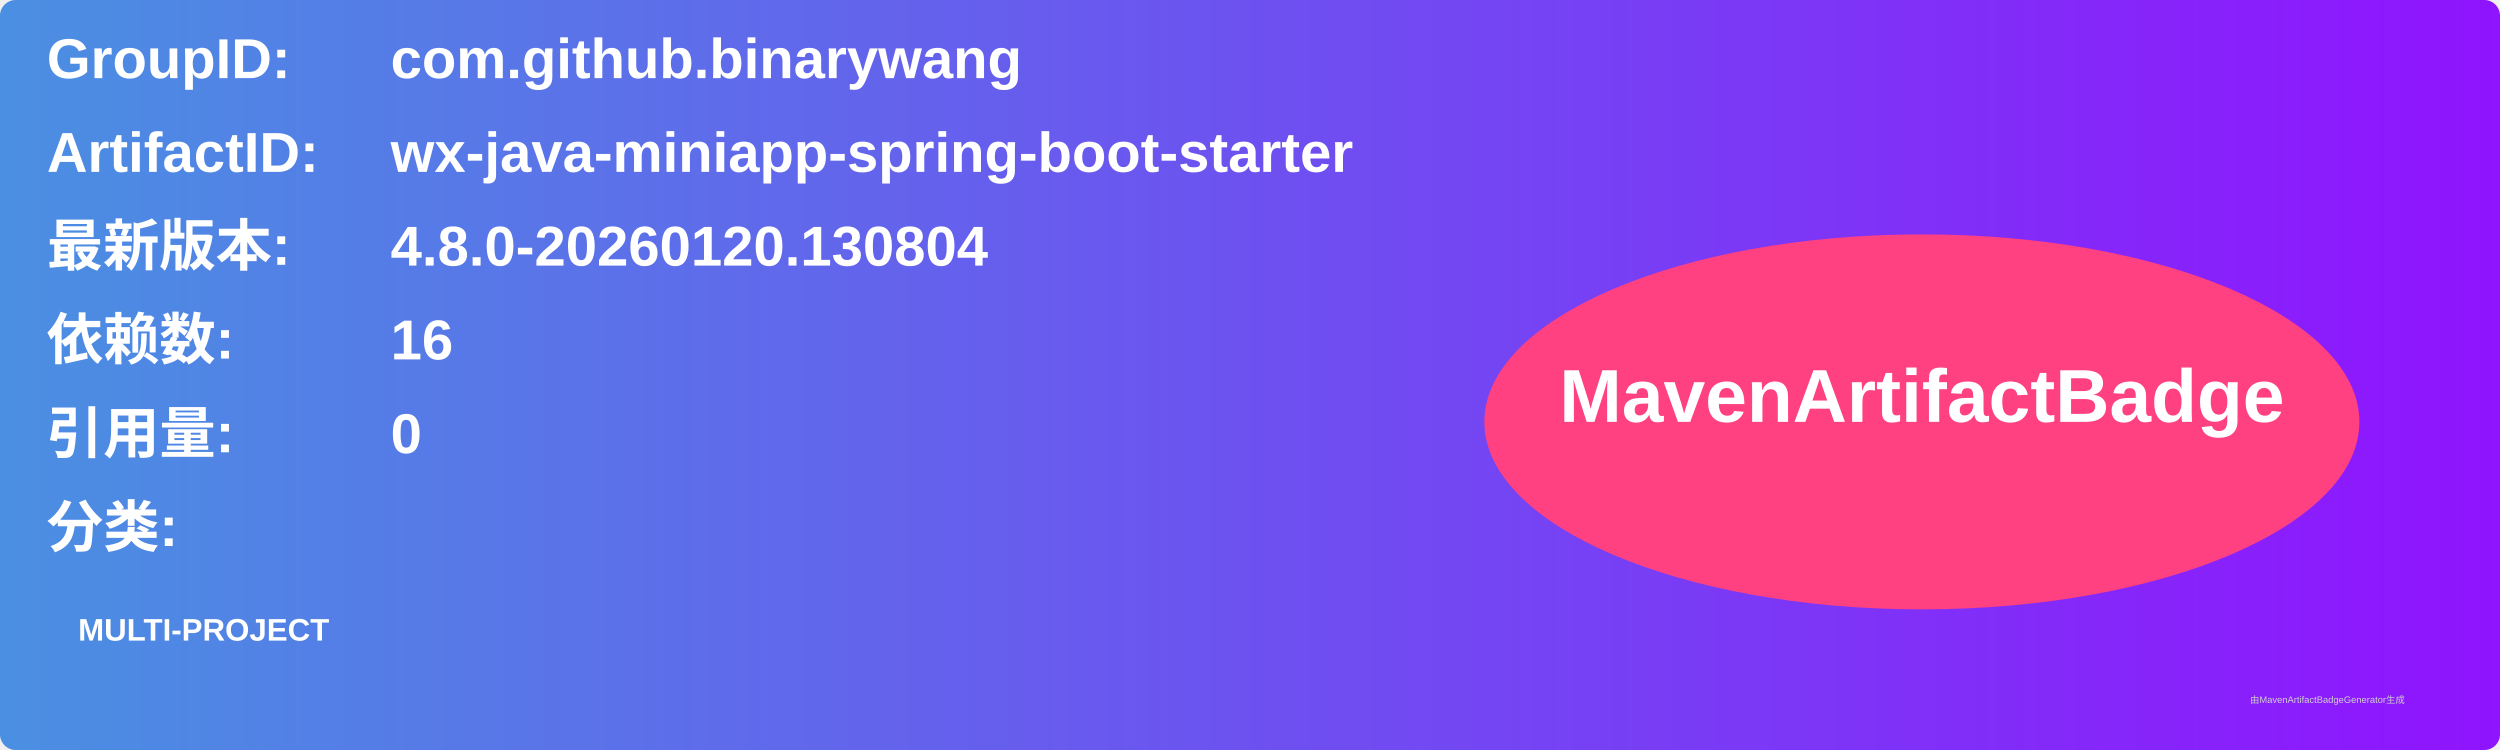
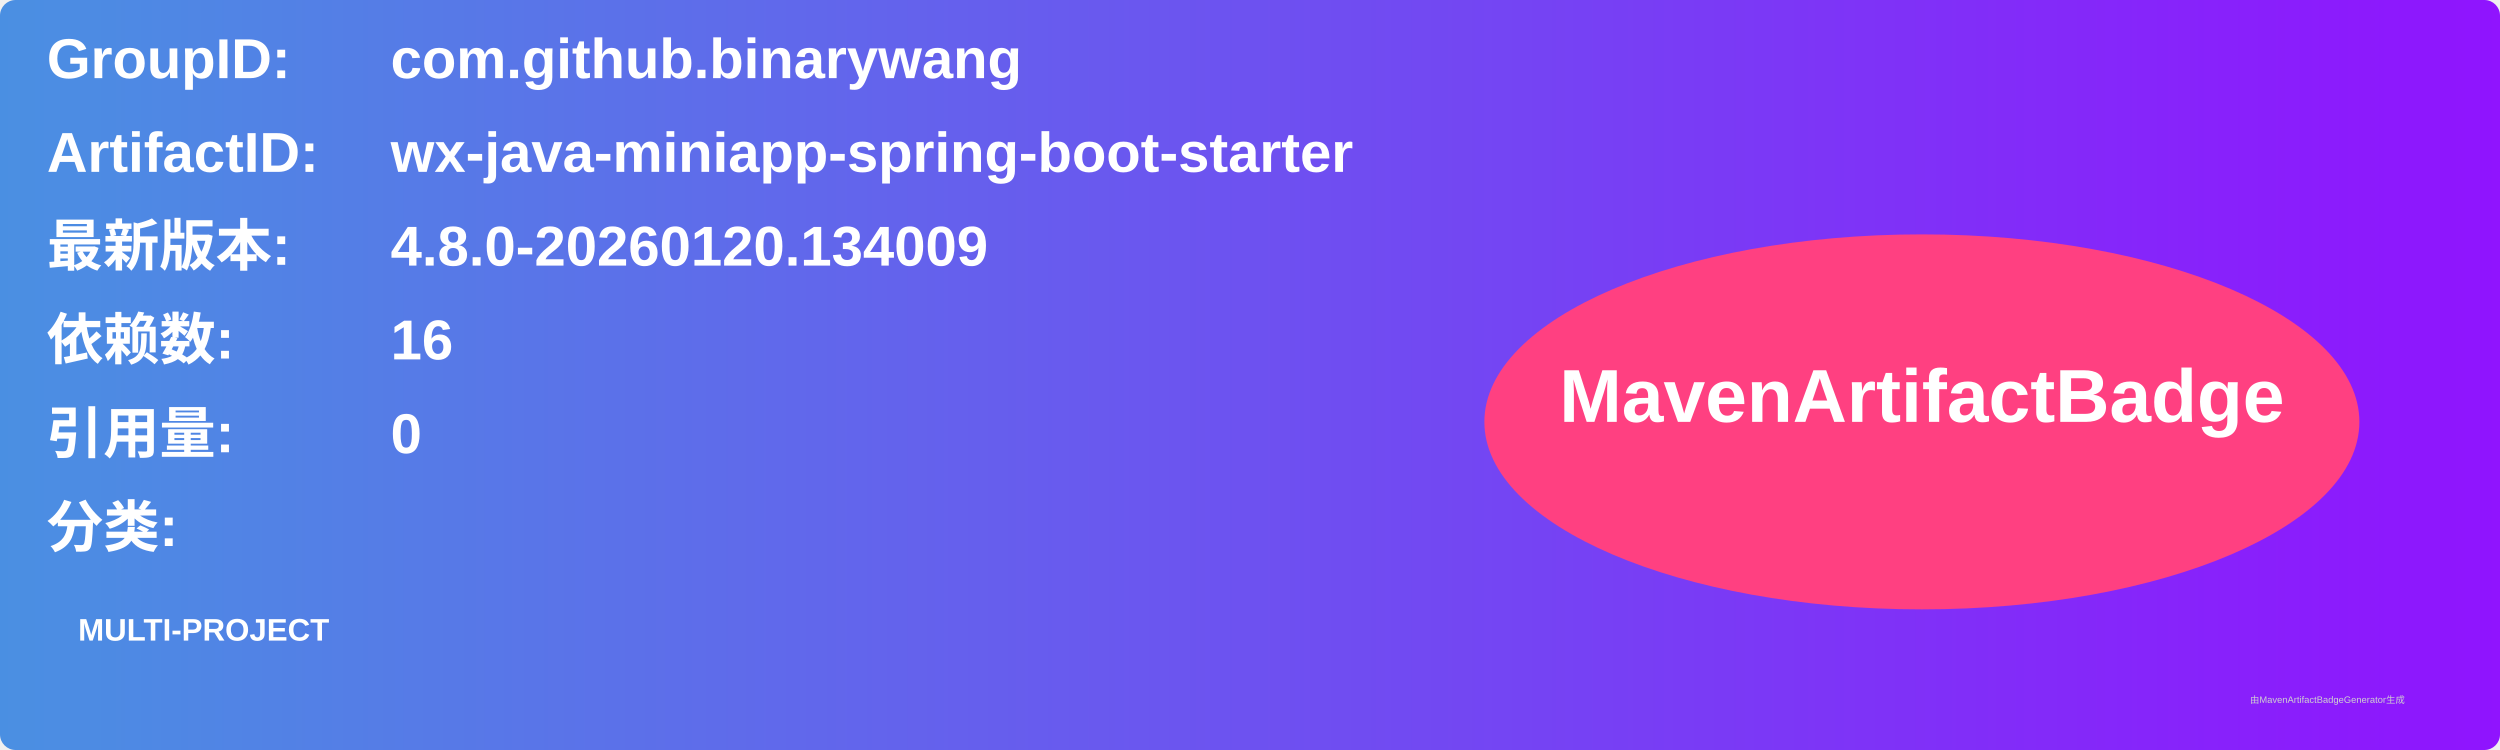
<svg xmlns="http://www.w3.org/2000/svg" width="800" height="240" viewBox="0 0 800 240">
  <linearGradient id="grad" x1="0%" y1="0%" x2="100%" y2="0%">
    <stop offset="0%" stop-color="#4a90e2" />
    <stop offset="100%" stop-color="#9013fe" />
  </linearGradient>
  <rect width="100%" height="100%" rx="5" ry="5" fill="url(#grad)" />
  <g transform="translate(15, 15)">
    <text x="0" y="10" font-family="Arial" font-size="18" fill="white" font-weight="bold" width="260">GroupID:</text>
    <text x="110" y="10" font-family="Arial" font-size="18" fill="white" font-weight="bold" width="460">com.github.binarywang</text>
    <text x="0" y="40" font-family="Arial" font-size="18" fill="white" font-weight="bold" width="260">ArtifactID:</text>
    <text x="110" y="40" font-family="Arial" font-size="18" fill="white" font-weight="bold" width="460">wx-java-miniapp-spring-boot-starter</text>
    <text x="0" y="70" font-family="Arial" font-size="18" fill="white" font-weight="bold">最新版本:</text>
    <text x="110" y="70" font-family="Arial" font-size="18" fill="white" font-weight="bold">
-       <tspan font-weight="bold">4.8.0-20260120.130804</tspan>
+       <tspan font-weight="bold">4.8.0-20260120.134009</tspan>
    </text>
    <text x="0" y="100" font-family="Arial" font-size="18" fill="white" font-weight="bold">依赖数: </text>
    <text x="110" y="100" font-family="Arial" font-size="18" fill="white">
      <tspan font-weight="bold">16</tspan>
    </text>
    <text x="0" y="130" font-family="Arial" font-size="18" fill="white" font-weight="bold">引用量: </text>
    <text x="110" y="130" font-family="Arial" font-size="18" fill="white">
      <tspan font-weight="bold">0</tspan>
    </text>
    <text x="0" y="160" font-family="Arial" font-size="18" fill="white" font-weight="bold">分类:</text>
    <text x="10" y="190" font-family="Arial" font-size="10" fill="white">
      <tspan font-weight="bold">MULTI-PROJECT</tspan>
    </text>
    <ellipse cx="600" cy="120" rx="140" ry="60" fill="#ff4081" />
    <text x="600" y="120" text-anchor="middle" font-family="Arial" font-size="24" fill="white" font-weight="bold">MavenArtifactBadge</text>
  </g>
  <text x="720" y="225" font-family="Arial" font-size="3" fill="#d0d0d0">由MavenArtifactBadgeGenerator生成</text>
</svg>
